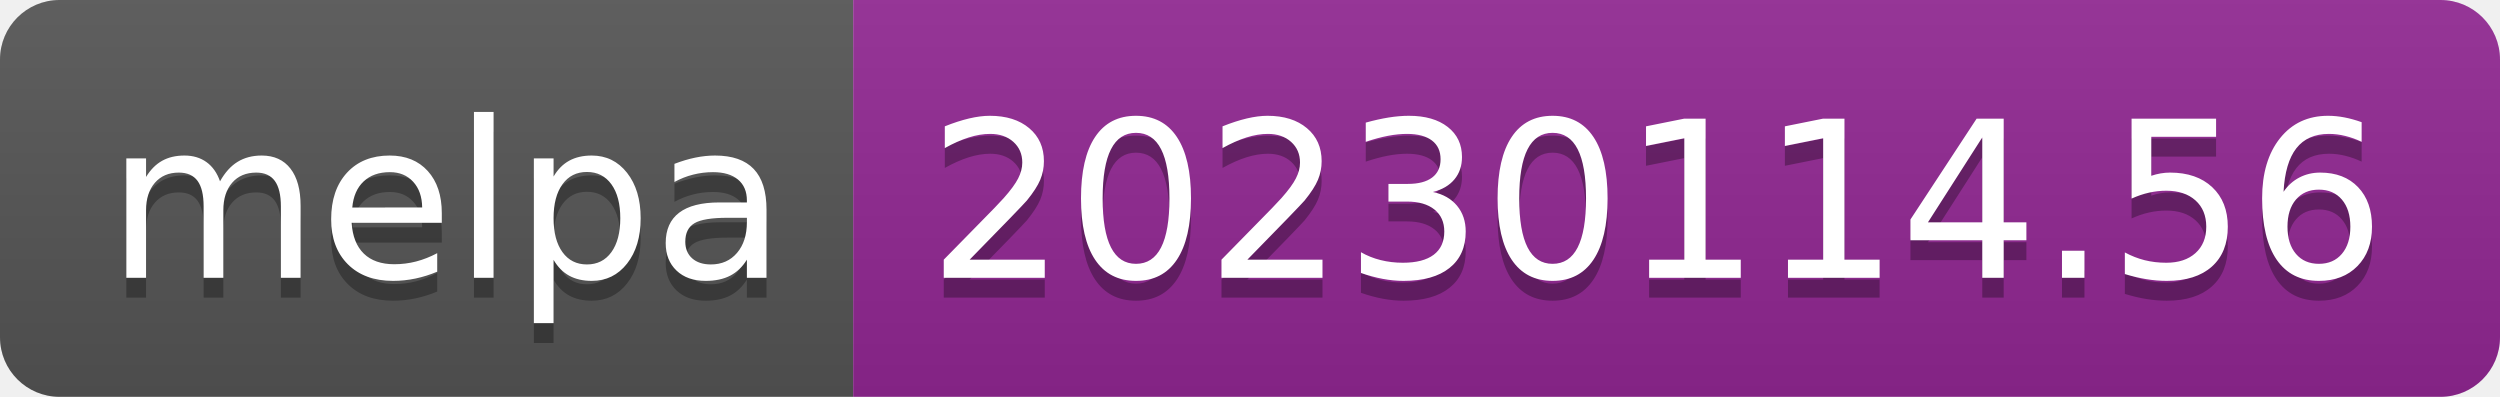
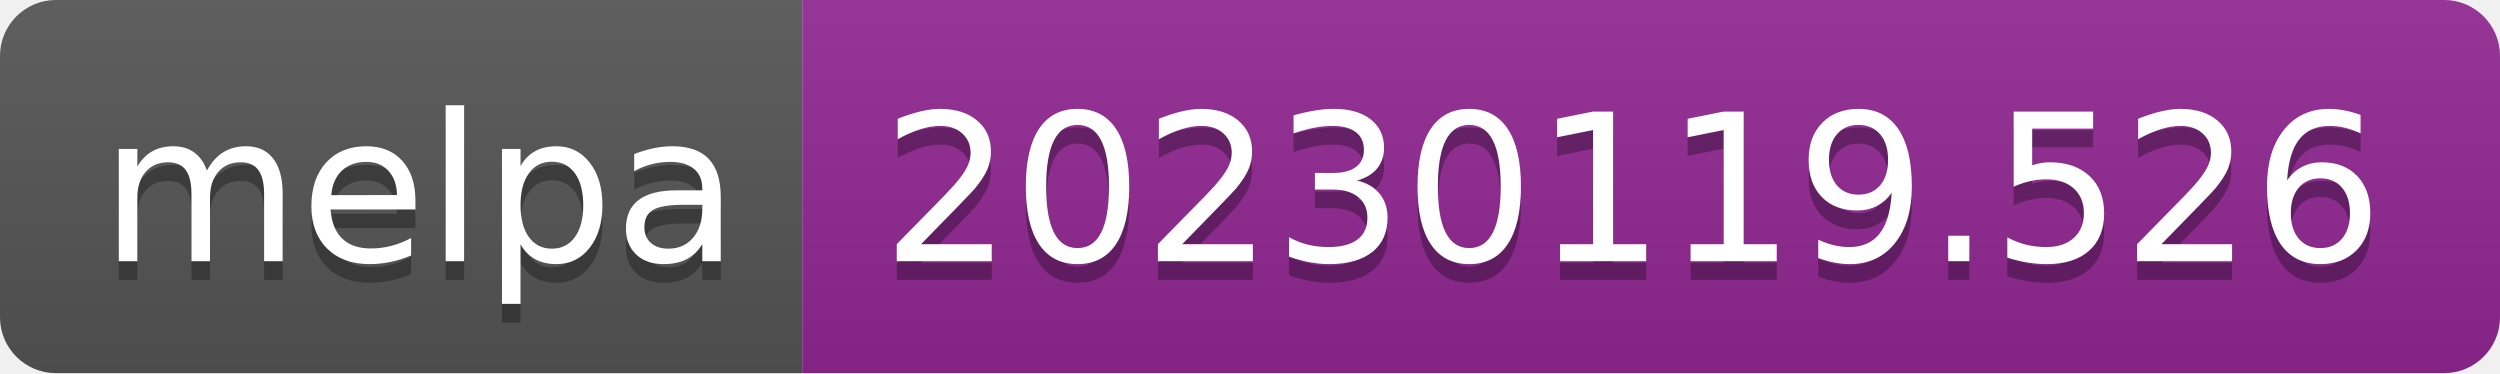
- <svg xmlns="http://www.w3.org/2000/svg" width="126" height="20" role="img" aria-label="melpa: 20230114.56">
+ <svg xmlns="http://www.w3.org/2000/svg" width="134" height="20" role="img" aria-label="melpa: 20230119.526">
  <linearGradient id="s" x2="0" y2="100%">
    <stop offset="0" stop-color="#bbb" stop-opacity=".1" />
    <stop offset="1" stop-opacity=".1" />
  </linearGradient>
  <clipPath id="r">
-     <rect width="126" height="20" rx="3" fill="#fff" />
+     <rect width="134" height="20" rx="3" fill="#fff" />
  </clipPath>
  <g clip-path="url(#r)">
    <rect width="43" height="20" fill="#555" />
-     <rect x="43" width="83" height="20" fill="#922793" />
-     <rect width="126" height="20" fill="url(#s)" />
+     <rect x="43" width="91" height="20" fill="#922793" />
+     <rect width="134" height="20" fill="url(#s)" />
  </g>
  <g fill="#fff" text-anchor="middle" font-family="Verdana,Geneva,DejaVu Sans,sans-serif" text-rendering="geometricPrecision" font-size="110">
    <text aria-hidden="true" x="225" y="150" fill="#010101" fill-opacity=".3" transform="scale(.1)" textLength="330">melpa</text>
    <text x="225" y="140" transform="scale(.1)" fill="#fff" textLength="330">melpa</text>
-     <text aria-hidden="true" x="835" y="150" fill="#010101" fill-opacity=".3" transform="scale(.1)" textLength="730">20230114.56</text>
-     <text x="835" y="140" transform="scale(.1)" fill="#fff" textLength="730">20230114.56</text>
+     <text aria-hidden="true" x="875" y="150" fill="#010101" fill-opacity=".3" transform="scale(.1)" textLength="810">20230119.526</text>
+     <text x="875" y="140" transform="scale(.1)" fill="#fff" textLength="810">20230119.526</text>
  </g>
</svg>
